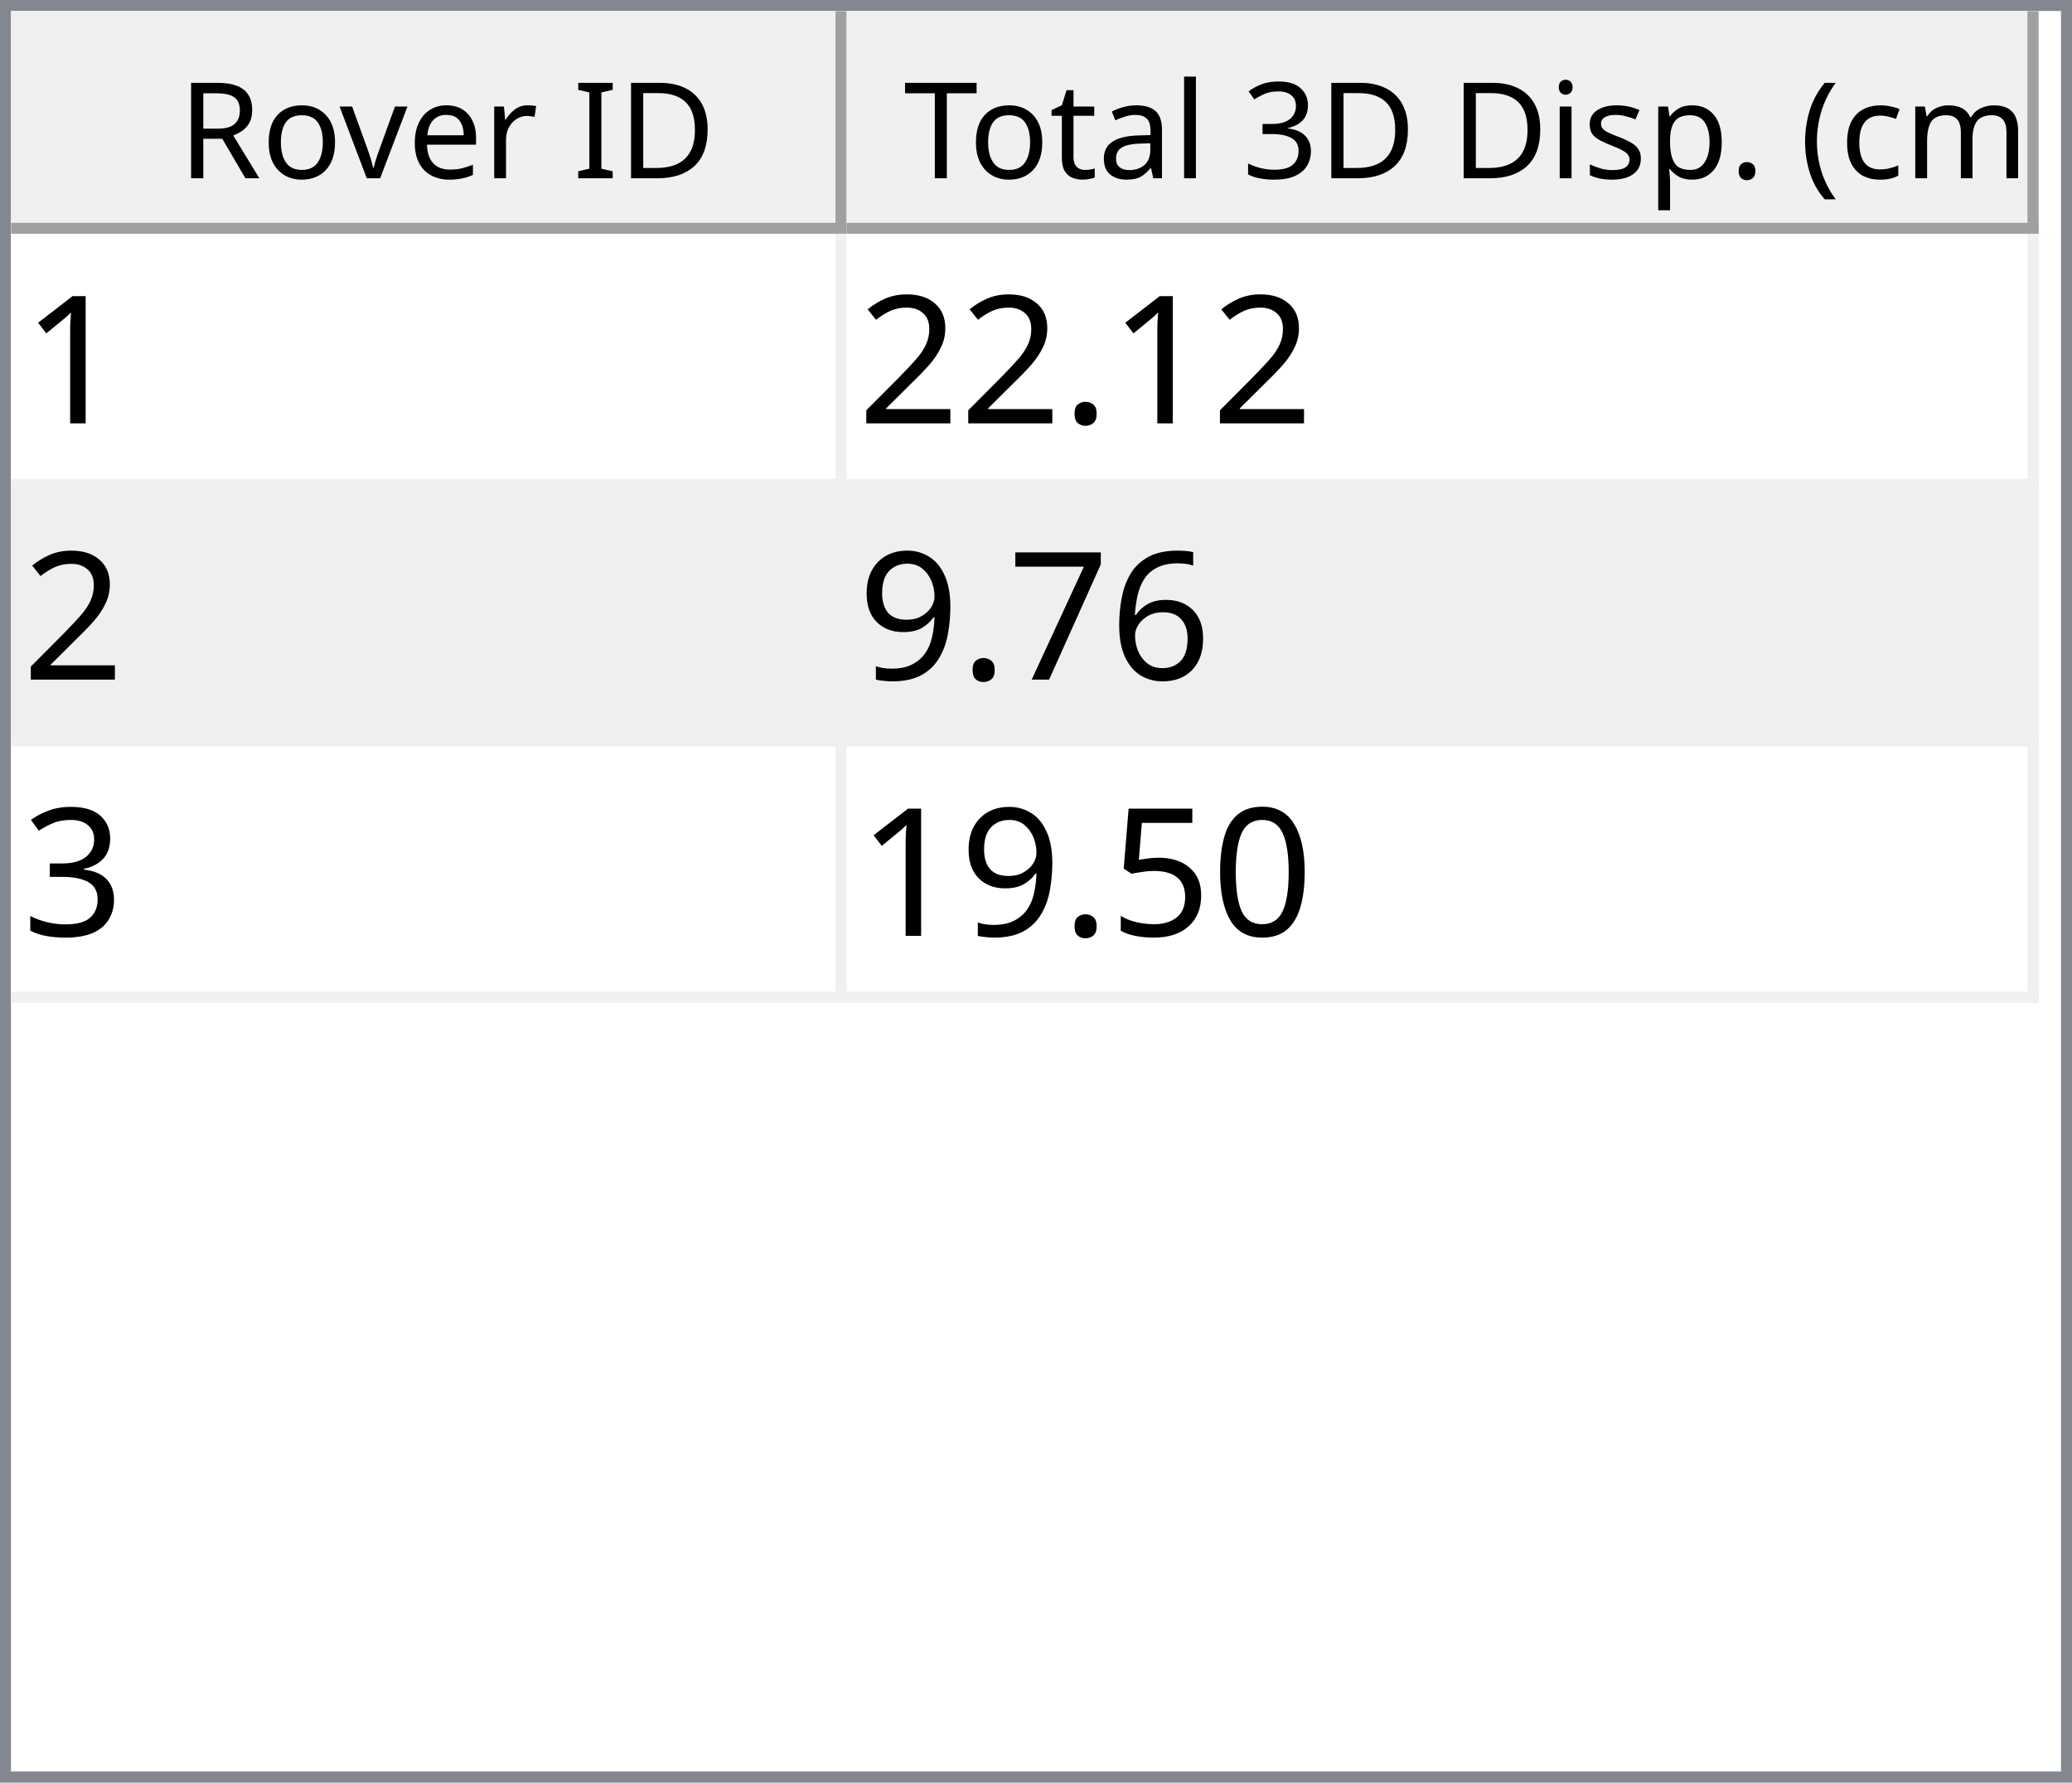
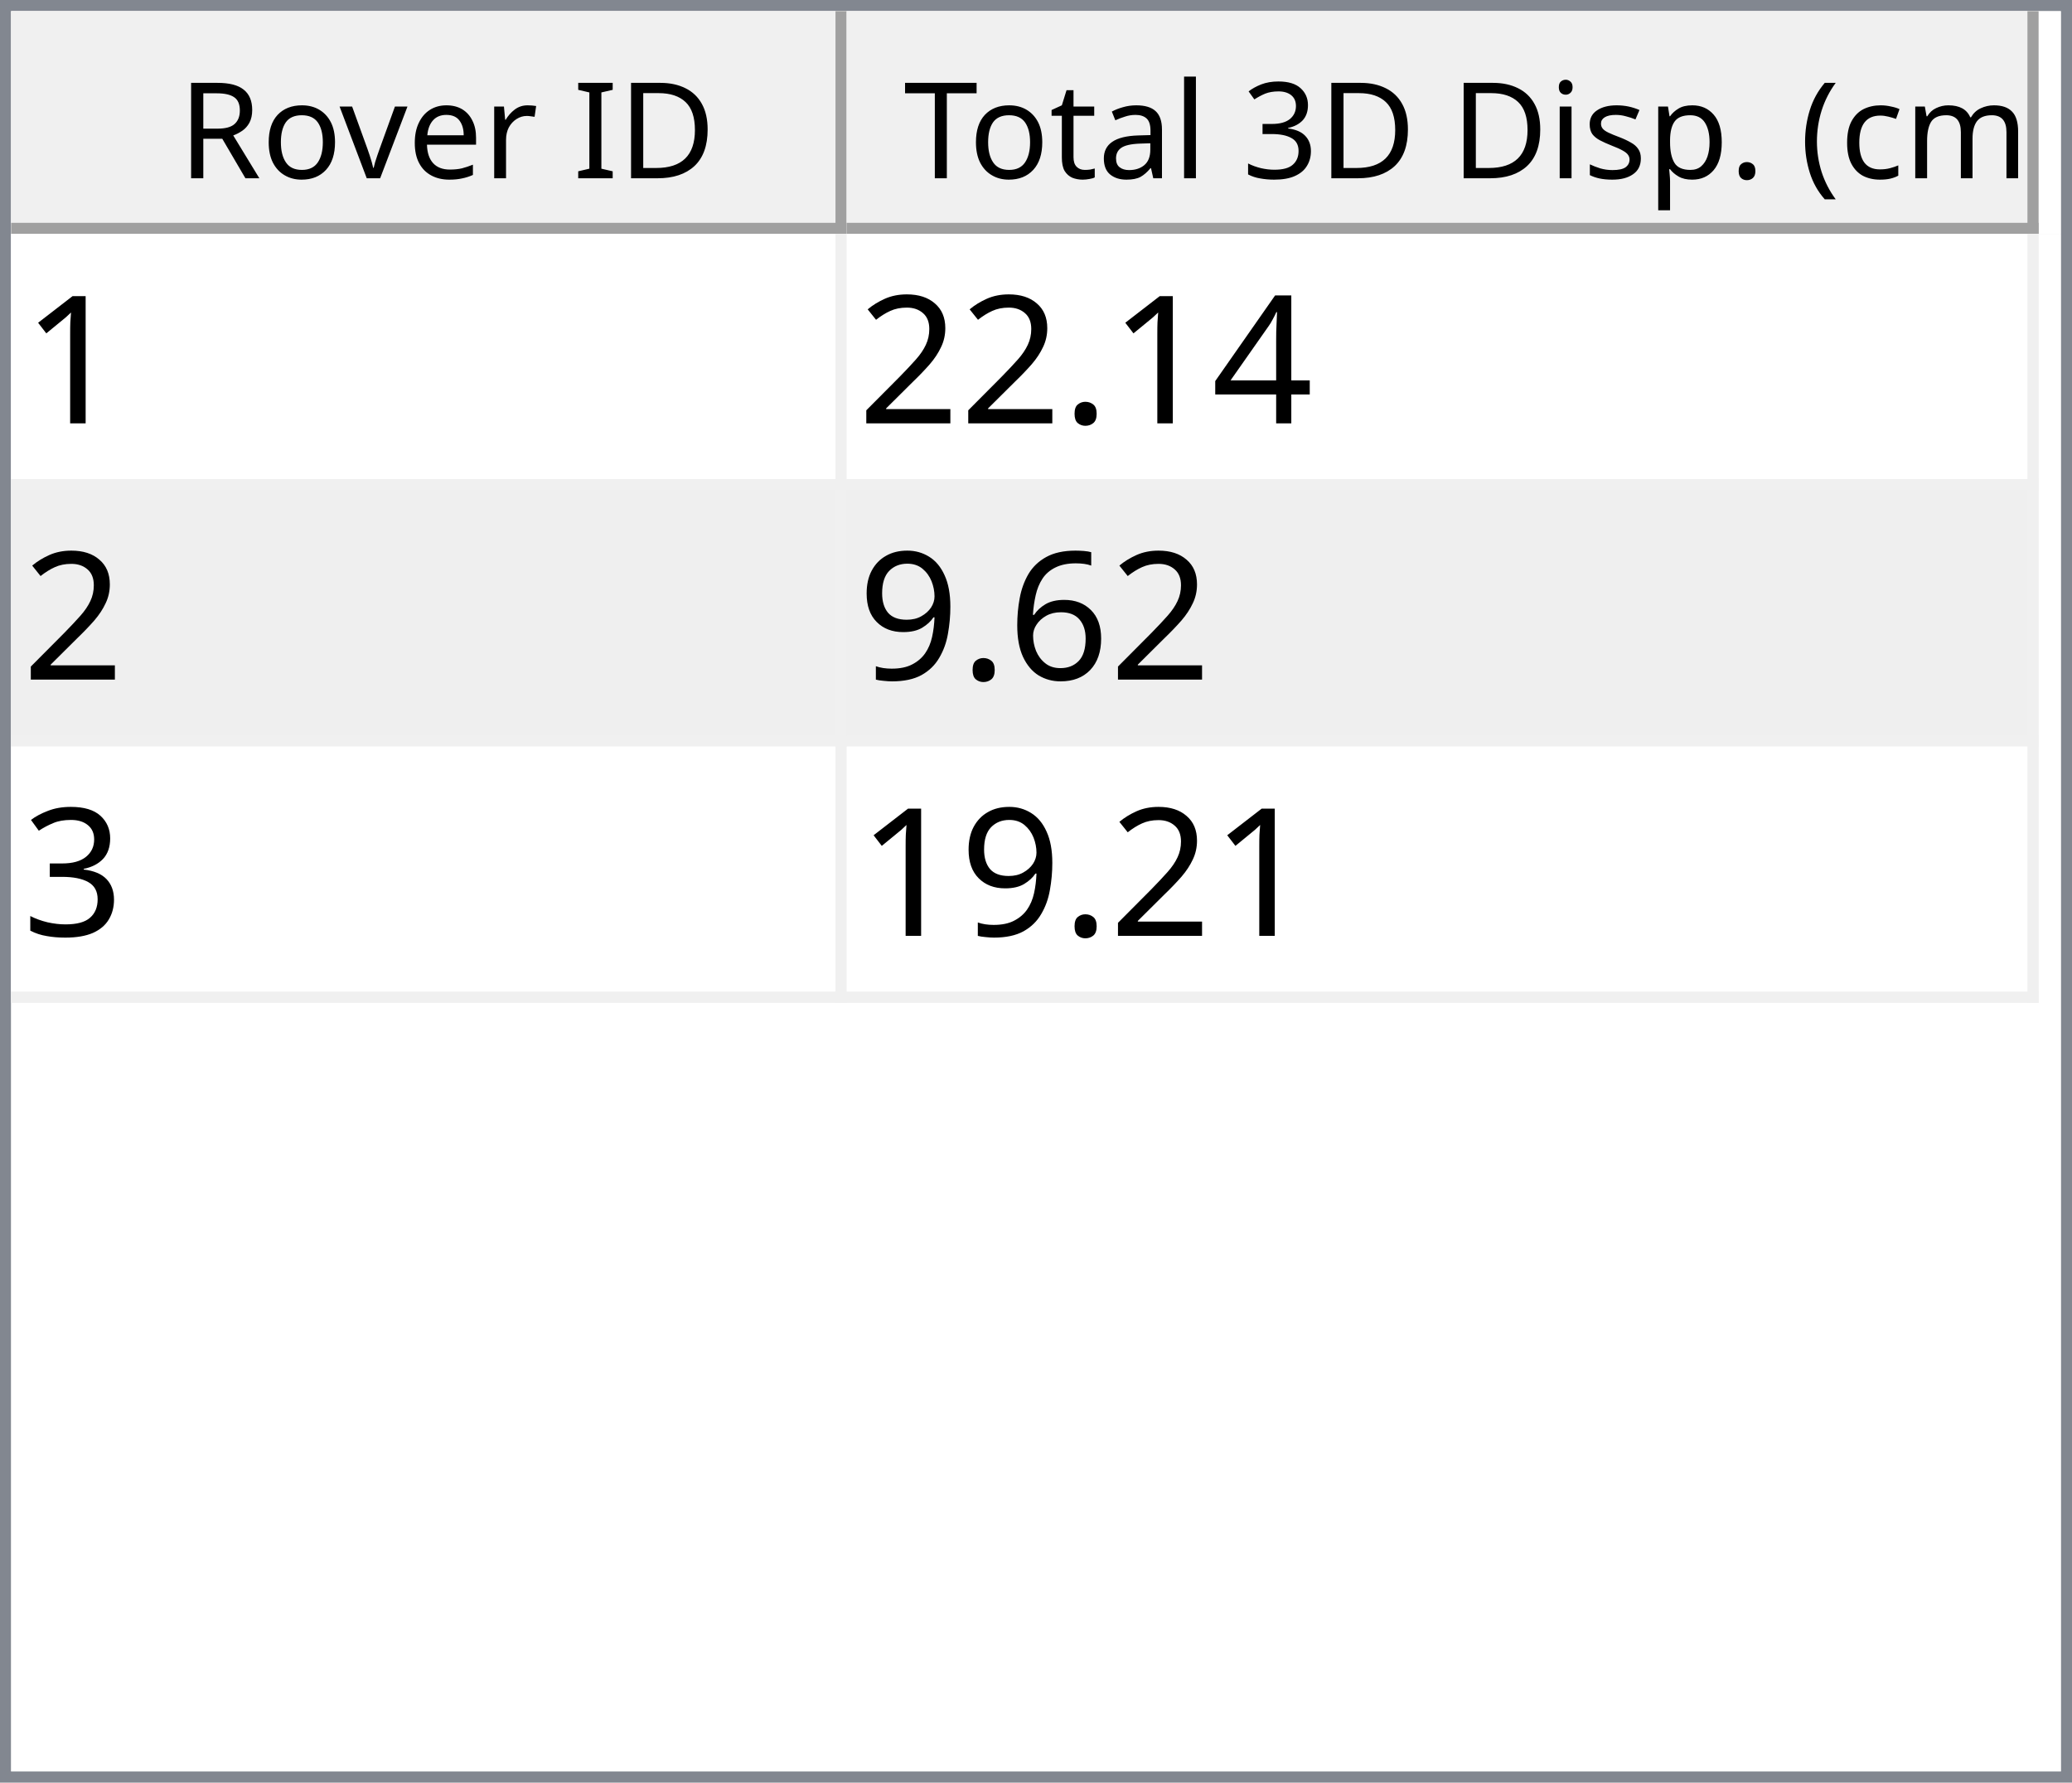
<svg xmlns="http://www.w3.org/2000/svg" style="fill-opacity:1; color-rendering:auto; color-interpolation:auto; text-rendering:auto; stroke:black; stroke-linecap:square; stroke-miterlimit:10; shape-rendering:auto; stroke-opacity:1; fill:black; stroke-dasharray:none; font-weight:normal; stroke-width:1; font-family:'Dialog'; font-style:normal; stroke-linejoin:miter; font-size:12px; stroke-dashoffset:0; image-rendering:auto;" width="186" height="160">
  <defs id="genericDefs" />
  <g>
    <defs id="defs1">
      <clipPath clipPathUnits="userSpaceOnUse" id="clipPath1">
        <path d="M0 0 L186 0 L186 160 L0 160 L0 0 Z" />
      </clipPath>
      <clipPath clipPathUnits="userSpaceOnUse" id="clipPath2">
        <path d="M0 0 L0 160 L186 160 L186 0 Z" />
      </clipPath>
      <clipPath clipPathUnits="userSpaceOnUse" id="clipPath3">
        <path d="M0 0 L0 20 L184 20 L184 0 Z" />
      </clipPath>
      <clipPath clipPathUnits="userSpaceOnUse" id="clipPath4">
        <path d="M0 0 L0 20 L75 20 L75 0 Z" />
      </clipPath>
      <clipPath clipPathUnits="userSpaceOnUse" id="clipPath5">
        <path d="M1 1 L1 19 L74 19 L74 1 Z" />
      </clipPath>
      <clipPath clipPathUnits="userSpaceOnUse" id="clipPath6">
        <path d="M0 0 L0 18 L73 18 L73 0 Z" />
      </clipPath>
      <clipPath clipPathUnits="userSpaceOnUse" id="clipPath7">
        <path d="M-0.5 -0.5 L-0.5 19.5 L74.5 19.5 L74.5 -0.5 Z" />
      </clipPath>
      <clipPath clipPathUnits="userSpaceOnUse" id="clipPath8">
        <path d="M0 0 L0 20 L107 20 L107 0 Z" />
      </clipPath>
      <clipPath clipPathUnits="userSpaceOnUse" id="clipPath9">
        <path d="M1 1 L1 19 L106 19 L106 1 Z" />
      </clipPath>
      <clipPath clipPathUnits="userSpaceOnUse" id="clipPath10">
        <path d="M0 0 L0 18 L105 18 L105 0 Z" />
      </clipPath>
      <clipPath clipPathUnits="userSpaceOnUse" id="clipPath11">
        <path d="M-0.5 -0.5 L-0.5 19.5 L106.5 19.5 L106.5 -0.5 Z" />
      </clipPath>
      <clipPath clipPathUnits="userSpaceOnUse" id="clipPath12">
        <path d="M0 0 L0 138 L184 138 L184 0 Z" />
      </clipPath>
      <clipPath clipPathUnits="userSpaceOnUse" id="clipPath13">
        <path d="M0 0 L0 69 L182 69 L182 0 Z" />
      </clipPath>
      <clipPath clipPathUnits="userSpaceOnUse" id="clipPath14">
        <path d="M-0.5 -0.5 L-0.5 68.5 L181.5 68.5 L181.5 -0.5 Z" />
      </clipPath>
      <clipPath clipPathUnits="userSpaceOnUse" id="clipPath15">
        <path d="M0 0 L0 22 L74 22 L74 0 Z" />
      </clipPath>
      <clipPath clipPathUnits="userSpaceOnUse" id="clipPath16">
        <path d="M0 0 L0 22 L106 22 L106 0 Z" />
      </clipPath>
      <font horiz-adv-x="64.551" id="font1">
        <font-face ascent="107.91" descent="25.098" units-per-em="100" style="font-style:normal; font-family:Segoe UI; font-weight:normal;" />
        <missing-glyph horiz-adv-x="64.551" d="M8.109 0 L8.109 68.266 L56.453 68.266 L56.453 0 L8.109 0 ZM15.328 7.234 L49.219 7.234 L49.219 61.031 L15.328 61.031 L15.328 7.234 Z" />
        <glyph unicode="D" horiz-adv-x="70.117" d="M9.188 0 L9.188 70.016 L28.516 70.016 Q65.531 70.016 65.531 35.891 Q65.531 19.672 55.25 9.836 Q44.969 0 27.734 0 L9.188 0 ZM17.391 62.594 L17.391 7.422 L27.828 7.422 Q41.609 7.422 49.273 14.797 Q56.938 22.172 56.938 35.688 Q56.938 62.594 28.328 62.594 L17.391 62.594 Z" />
        <glyph unicode="I" horiz-adv-x="26.611" d="M17.391 0 L9.188 0 L9.188 70.016 L17.391 70.016 L17.391 0 Z" />
        <glyph unicode=" " horiz-adv-x="27.393" d="" />
        <glyph unicode="r" horiz-adv-x="34.766" d="M34.188 41.891 Q32.078 43.5 28.125 43.5 Q23 43.5 19.555 38.672 Q16.109 33.844 16.109 25.484 L16.109 0 L8.109 0 L8.109 50 L16.109 50 L16.109 39.703 L16.312 39.703 Q18.016 44.969 21.531 47.922 Q25.047 50.875 29.391 50.875 Q32.516 50.875 34.188 50.203 L34.188 41.891 Z" />
        <glyph unicode="e" horiz-adv-x="52.295" d="M48.297 23 L12.984 23 Q13.188 14.656 17.484 10.109 Q21.781 5.562 29.297 5.562 Q37.75 5.562 44.828 11.141 L44.828 3.609 Q38.234 -1.172 27.391 -1.172 Q16.797 -1.172 10.742 5.641 Q4.688 12.453 4.688 24.812 Q4.688 36.469 11.305 43.82 Q17.922 51.172 27.734 51.172 Q37.547 51.172 42.922 44.828 Q48.297 38.484 48.297 27.203 L48.297 23 ZM40.094 29.781 Q40.047 36.719 36.75 40.578 Q33.453 44.438 27.594 44.438 Q21.922 44.438 17.969 40.383 Q14.016 36.328 13.094 29.781 L40.094 29.781 Z" />
        <glyph unicode="v" horiz-adv-x="47.9" d="M47.406 50 L27.484 0 L19.625 0 L0.688 50 L9.469 50 L22.172 13.672 Q23.578 9.672 23.922 6.688 L24.125 6.688 Q24.609 10.453 25.688 13.484 L38.969 50 L47.406 50 Z" />
        <glyph unicode="o" horiz-adv-x="58.594" d="M29 -1.172 Q17.922 -1.172 11.305 5.836 Q4.688 12.844 4.688 24.422 Q4.688 37.016 11.57 44.094 Q18.453 51.172 30.172 51.172 Q41.359 51.172 47.633 44.289 Q53.906 37.406 53.906 25.203 Q53.906 13.234 47.141 6.031 Q40.375 -1.172 29 -1.172 ZM29.594 44.438 Q21.875 44.438 17.383 39.188 Q12.891 33.938 12.891 24.703 Q12.891 15.828 17.43 10.695 Q21.969 5.562 29.594 5.562 Q37.359 5.562 41.531 10.594 Q45.703 15.625 45.703 24.906 Q45.703 34.281 41.531 39.359 Q37.359 44.438 29.594 44.438 Z" />
        <glyph unicode="R" horiz-adv-x="59.814" d="M59.375 0 L49.609 0 L37.891 19.625 Q36.281 22.359 34.766 24.289 Q33.25 26.219 31.664 27.438 Q30.078 28.656 28.25 29.219 Q26.422 29.781 24.125 29.781 L17.391 29.781 L17.391 0 L9.188 0 L9.188 70.016 L30.078 70.016 Q34.672 70.016 38.555 68.867 Q42.438 67.719 45.289 65.375 Q48.141 63.031 49.758 59.547 Q51.375 56.062 51.375 51.375 Q51.375 47.703 50.273 44.656 Q49.172 41.609 47.148 39.211 Q45.125 36.812 42.266 35.133 Q39.406 33.453 35.844 32.516 L35.844 32.328 Q37.594 31.547 38.891 30.547 Q40.188 29.547 41.359 28.18 Q42.531 26.812 43.68 25.078 Q44.828 23.344 46.234 21.047 L59.375 0 ZM17.391 62.594 L17.391 37.203 L28.516 37.203 Q31.594 37.203 34.203 38.133 Q36.812 39.062 38.719 40.797 Q40.625 42.531 41.703 45.047 Q42.781 47.562 42.781 50.688 Q42.781 56.297 39.141 59.445 Q35.5 62.594 28.609 62.594 L17.391 62.594 Z" />
        <glyph unicode=")" horiz-adv-x="30.176" d="M8.297 -15.922 L1.172 -15.922 Q16.406 2.344 16.406 26.812 Q16.406 51.469 1.078 70.016 L8.297 70.016 Q23.531 52.156 23.531 26.703 Q23.531 1.375 8.297 -15.922 Z" />
        <glyph unicode="m" horiz-adv-x="86.133" d="M79.109 0 L71.094 0 L71.094 28.719 Q71.094 37.016 68.531 40.727 Q65.969 44.438 59.906 44.438 Q54.781 44.438 51.195 39.75 Q47.609 35.062 47.609 28.516 L47.609 0 L39.594 0 L39.594 29.688 Q39.594 44.438 28.219 44.438 Q22.953 44.438 19.531 40.016 Q16.109 35.594 16.109 28.516 L16.109 0 L8.109 0 L8.109 50 L16.109 50 L16.109 42.094 L16.312 42.094 Q21.625 51.172 31.844 51.172 Q36.969 51.172 40.773 48.312 Q44.578 45.453 46 40.828 Q51.562 51.172 62.594 51.172 Q79.109 51.172 79.109 30.812 L79.109 0 Z" />
        <glyph unicode="c" horiz-adv-x="46.191" d="M42.188 2.297 Q36.422 -1.172 28.516 -1.172 Q17.828 -1.172 11.258 5.789 Q4.688 12.75 4.688 23.828 Q4.688 36.188 11.766 43.68 Q18.844 51.172 30.672 51.172 Q37.25 51.172 42.281 48.734 L42.281 40.531 Q36.719 44.438 30.375 44.438 Q22.703 44.438 17.797 38.945 Q12.891 33.453 12.891 24.516 Q12.891 15.719 17.508 10.641 Q22.125 5.562 29.891 5.562 Q36.422 5.562 42.188 9.906 L42.188 2.297 Z" />
        <glyph unicode="(" horiz-adv-x="30.176" d="M29.109 -15.922 L21.969 -15.922 Q6.844 1.375 6.844 26.703 Q6.844 52.156 21.969 70.016 L29.203 70.016 Q13.875 51.469 13.875 26.812 Q13.875 2.344 29.109 -15.922 Z" />
        <glyph unicode="." horiz-adv-x="21.68" d="M10.891 -1.078 Q8.641 -1.078 7.055 0.539 Q5.469 2.156 5.469 4.391 Q5.469 6.641 7.055 8.273 Q8.641 9.906 10.891 9.906 Q13.188 9.906 14.797 8.273 Q16.406 6.641 16.406 4.391 Q16.406 2.156 14.797 0.539 Q13.188 -1.078 10.891 -1.078 Z" />
        <glyph unicode="p" horiz-adv-x="58.789" d="M16.312 7.234 L16.109 7.234 L16.109 -23 L8.109 -23 L8.109 50 L16.109 50 L16.109 41.219 L16.312 41.219 Q22.219 51.172 33.594 51.172 Q43.266 51.172 48.688 44.461 Q54.109 37.75 54.109 26.469 Q54.109 13.922 48 6.375 Q41.891 -1.172 31.297 -1.172 Q21.578 -1.172 16.312 7.234 ZM16.109 27.391 L16.109 20.406 Q16.109 14.203 20.141 9.883 Q24.172 5.562 30.375 5.562 Q37.641 5.562 41.773 11.133 Q45.906 16.703 45.906 26.609 Q45.906 34.969 42.047 39.703 Q38.188 44.438 31.594 44.438 Q24.609 44.438 20.359 39.578 Q16.109 34.719 16.109 27.391 Z" />
        <glyph unicode="s" horiz-adv-x="42.432" d="M5.078 1.812 L5.078 10.406 Q11.625 5.562 19.484 5.562 Q30.031 5.562 30.031 12.594 Q30.031 14.594 29.125 15.992 Q28.219 17.391 26.68 18.461 Q25.141 19.531 23.07 20.383 Q21 21.234 18.609 22.172 Q15.281 23.484 12.766 24.828 Q10.25 26.172 8.57 27.859 Q6.891 29.547 6.031 31.695 Q5.172 33.844 5.172 36.719 Q5.172 40.234 6.789 42.945 Q8.406 45.656 11.086 47.484 Q13.766 49.312 17.211 50.242 Q20.656 51.172 24.312 51.172 Q30.812 51.172 35.938 48.922 L35.938 40.828 Q30.422 44.438 23.25 44.438 Q21 44.438 19.195 43.922 Q17.391 43.406 16.094 42.477 Q14.797 41.547 14.086 40.258 Q13.375 38.969 13.375 37.406 Q13.375 35.453 14.086 34.133 Q14.797 32.812 16.164 31.789 Q17.531 30.766 19.484 29.938 Q21.438 29.109 23.922 28.125 Q27.25 26.859 29.883 25.516 Q32.516 24.172 34.375 22.484 Q36.234 20.797 37.234 18.602 Q38.234 16.406 38.234 13.375 Q38.234 9.672 36.602 6.938 Q34.969 4.203 32.234 2.398 Q29.5 0.594 25.93 -0.289 Q22.359 -1.172 18.453 -1.172 Q10.75 -1.172 5.078 1.812 Z" />
        <glyph unicode="i" horiz-adv-x="24.219" d="M12.203 62.703 Q10.062 62.703 8.547 64.164 Q7.031 65.625 7.031 67.875 Q7.031 70.125 8.547 71.609 Q10.062 73.094 12.203 73.094 Q14.406 73.094 15.945 71.609 Q17.484 70.125 17.484 67.875 Q17.484 65.719 15.945 64.211 Q14.406 62.703 12.203 62.703 ZM16.109 0 L8.109 0 L8.109 50 L16.109 50 L16.109 0 Z" />
        <glyph unicode="3" horiz-adv-x="53.906" d="M46.531 19.828 Q46.531 15.094 44.75 11.211 Q42.969 7.328 39.719 4.57 Q36.469 1.812 31.93 0.297 Q27.391 -1.219 21.922 -1.219 Q11.922 -1.219 6 2.594 L6 11.188 Q13.094 5.609 22.219 5.609 Q25.875 5.609 28.828 6.539 Q31.781 7.469 33.906 9.227 Q36.031 10.984 37.18 13.477 Q38.328 15.969 38.328 19.094 Q38.328 32.812 18.797 32.812 L12.984 32.812 L12.984 39.594 L18.5 39.594 Q35.797 39.594 35.797 52.484 Q35.797 64.406 22.609 64.406 Q15.188 64.406 8.688 59.422 L8.688 67.188 Q15.375 71.188 24.609 71.188 Q29 71.188 32.57 69.969 Q36.141 68.75 38.68 66.555 Q41.219 64.359 42.609 61.281 Q44 58.203 44 54.5 Q44 40.672 30.031 36.719 L30.031 36.531 Q33.594 36.141 36.625 34.797 Q39.656 33.453 41.852 31.305 Q44.047 29.156 45.289 26.25 Q46.531 23.344 46.531 19.828 Z" />
        <glyph unicode="l" horiz-adv-x="24.219" d="M16.109 0 L8.109 0 L8.109 74.031 L16.109 74.031 L16.109 0 Z" />
        <glyph unicode="a" horiz-adv-x="50.879" d="M43.891 0 L35.891 0 L35.891 7.812 L35.688 7.812 Q30.469 -1.172 20.312 -1.172 Q12.844 -1.172 8.617 2.781 Q4.391 6.734 4.391 13.281 Q4.391 27.297 20.906 29.594 L35.891 31.688 Q35.891 44.438 25.594 44.438 Q16.547 44.438 9.281 38.281 L9.281 46.484 Q16.656 51.172 26.266 51.172 Q43.891 51.172 43.891 32.516 L43.891 0 ZM35.891 25.297 L23.828 23.641 Q18.266 22.859 15.43 20.875 Q12.594 18.891 12.594 13.875 Q12.594 10.203 15.211 7.883 Q17.828 5.562 22.172 5.562 Q28.125 5.562 32.008 9.742 Q35.891 13.922 35.891 20.312 L35.891 25.297 Z" />
        <glyph unicode="t" horiz-adv-x="33.887" d="M31.297 0.484 Q28.469 -1.078 23.828 -1.078 Q10.688 -1.078 10.688 13.578 L10.688 43.172 L2.094 43.172 L2.094 50 L10.688 50 L10.688 62.203 L18.703 64.797 L18.703 50 L31.297 50 L31.297 43.172 L18.703 43.172 L18.703 14.984 Q18.703 9.969 20.414 7.82 Q22.125 5.672 26.078 5.672 Q29.109 5.672 31.297 7.328 L31.297 0.484 Z" />
        <glyph unicode="T" horiz-adv-x="52.393" d="M50.594 62.594 L30.375 62.594 L30.375 0 L22.172 0 L22.172 62.594 L2 62.594 L2 70.016 L50.594 70.016 L50.594 62.594 Z" />
      </font>
      <font horiz-adv-x="75.0" id="font2">
        <font-face ascent="100.537" descent="21.973" units-per-em="100" style="font-style:normal; font-family:sans-serif; font-weight:normal;" />
        <missing-glyph horiz-adv-x="75.0" d="M12.5 0 L12.5 62.5 L62.5 62.5 L62.5 0 L12.5 0 ZM14.062 1.562 L60.938 1.562 L60.938 60.938 L14.062 60.938 L14.062 1.562 Z" />
        <glyph unicode="1" horiz-adv-x="55.615" d="M37.25 0 L28.469 0 L28.469 56 Q25.297 52.984 20.141 49.953 Q14.984 46.922 10.891 45.406 L10.891 53.906 Q18.266 57.375 23.781 62.305 Q29.297 67.234 31.594 71.875 L37.25 71.875 L37.25 0 Z" />
+         <glyph unicode="4" horiz-adv-x="55.615" d="M32.328 0 L32.328 17.141 L1.266 17.141 L1.266 25.203 L33.938 71.578 L41.109 71.578 L41.109 25.203 L50.781 25.203 L50.781 17.141 L41.109 17.141 L41.109 0 L32.328 0 ZM32.328 25.203 L32.328 57.469 L9.906 25.203 L32.328 25.203 Z" />
        <glyph unicode="." horiz-adv-x="27.783" d="M9.078 0 L9.078 10.016 L19.094 10.016 L19.094 0 L9.078 0 Z" />
        <glyph unicode="2" horiz-adv-x="55.615" d="M50.344 8.453 L50.344 0 L3.031 0 Q2.938 3.172 4.047 6.109 Q5.859 10.938 9.836 15.625 Q13.812 20.312 21.344 26.469 Q33.016 36.031 37.117 41.625 Q41.219 47.219 41.219 52.203 Q41.219 57.422 37.477 61.008 Q33.734 64.594 27.734 64.594 Q21.391 64.594 17.578 60.789 Q13.766 56.984 13.719 50.25 L4.688 51.172 Q5.609 61.281 11.664 66.578 Q17.719 71.875 27.938 71.875 Q38.234 71.875 44.242 66.164 Q50.25 60.453 50.25 52 Q50.25 47.703 48.492 43.555 Q46.734 39.406 42.656 34.812 Q38.578 30.219 29.109 22.219 Q21.188 15.578 18.945 13.211 Q16.703 10.844 15.234 8.453 L50.344 8.453 Z" />
        <glyph unicode="6" horiz-adv-x="55.615" d="M49.75 54.047 L41.016 53.375 Q39.844 58.547 37.703 60.891 Q34.125 64.656 28.906 64.656 Q24.703 64.656 21.531 62.312 Q17.391 59.281 14.992 53.469 Q12.594 47.656 12.5 36.922 Q15.672 41.75 20.266 44.094 Q24.859 46.438 29.891 46.438 Q38.672 46.438 44.852 39.969 Q51.031 33.5 51.031 23.25 Q51.031 16.5 48.125 10.719 Q45.219 4.938 40.141 1.859 Q35.062 -1.219 28.609 -1.219 Q17.625 -1.219 10.695 6.859 Q3.766 14.938 3.766 33.5 Q3.766 54.25 11.422 63.672 Q18.109 71.875 29.438 71.875 Q37.891 71.875 43.289 67.141 Q48.688 62.406 49.75 54.047 ZM13.875 23.188 Q13.875 18.656 15.797 14.508 Q17.719 10.359 21.188 8.18 Q24.656 6 28.469 6 Q34.031 6 38.039 10.492 Q42.047 14.984 42.047 22.703 Q42.047 30.125 38.086 34.398 Q34.125 38.672 28.125 38.672 Q22.172 38.672 18.023 34.398 Q13.875 30.125 13.875 23.188 Z" />
-         <glyph unicode="7" horiz-adv-x="55.615" d="M4.734 62.203 L4.734 70.656 L51.078 70.656 L51.078 63.812 Q44.234 56.547 37.523 44.484 Q30.812 32.422 27.156 19.672 Q24.516 10.688 23.781 0 L14.75 0 Q14.891 8.453 18.062 20.414 Q21.234 32.375 27.172 43.484 Q33.109 54.594 39.797 62.203 L4.734 62.203 Z" />
        <glyph unicode="9" horiz-adv-x="55.615" d="M5.469 16.547 L13.922 17.328 Q14.984 11.375 18.016 8.688 Q21.047 6 25.781 6 Q29.828 6 32.883 7.859 Q35.938 9.719 37.891 12.82 Q39.844 15.922 41.164 21.195 Q42.484 26.469 42.484 31.938 Q42.484 32.516 42.438 33.688 Q39.797 29.5 35.234 26.883 Q30.672 24.266 25.344 24.266 Q16.453 24.266 10.305 30.711 Q4.156 37.156 4.156 47.703 Q4.156 58.594 10.578 65.234 Q17 71.875 26.656 71.875 Q33.641 71.875 39.43 68.117 Q45.219 64.359 48.219 57.398 Q51.219 50.438 51.219 37.25 Q51.219 23.531 48.242 15.406 Q45.266 7.281 39.383 3.031 Q33.5 -1.219 25.594 -1.219 Q17.188 -1.219 11.867 3.445 Q6.547 8.109 5.469 16.547 ZM41.453 48.141 Q41.453 55.719 37.43 60.156 Q33.406 64.594 27.734 64.594 Q21.875 64.594 17.531 59.812 Q13.188 55.031 13.188 47.406 Q13.188 40.578 17.312 36.305 Q21.438 32.031 27.484 32.031 Q33.594 32.031 37.523 36.305 Q41.453 40.578 41.453 48.141 Z" />
        <glyph unicode="3" horiz-adv-x="55.615" d="M4.203 18.891 L12.984 20.062 Q14.5 12.594 18.141 9.297 Q21.781 6 27 6 Q33.203 6 37.477 10.297 Q41.75 14.594 41.75 20.953 Q41.75 27 37.797 30.93 Q33.844 34.859 27.734 34.859 Q25.25 34.859 21.531 33.891 L22.516 41.609 Q23.391 41.5 23.922 41.5 Q29.547 41.5 34.039 44.43 Q38.531 47.359 38.531 53.469 Q38.531 58.297 35.258 61.477 Q31.984 64.656 26.812 64.656 Q21.688 64.656 18.266 61.43 Q14.844 58.203 13.875 51.766 L5.078 53.328 Q6.688 62.156 12.398 67.016 Q18.109 71.875 26.609 71.875 Q32.469 71.875 37.398 69.359 Q42.328 66.844 44.945 62.5 Q47.562 58.156 47.562 53.266 Q47.562 48.641 45.07 44.828 Q42.578 41.016 37.703 38.766 Q44.047 37.312 47.562 32.695 Q51.078 28.078 51.078 21.141 Q51.078 11.766 44.242 5.25 Q37.406 -1.266 26.953 -1.266 Q17.531 -1.266 11.305 4.352 Q5.078 9.969 4.203 18.891 Z" />
-         <glyph unicode="0" horiz-adv-x="55.615" d="M4.156 35.297 Q4.156 48 6.766 55.742 Q9.375 63.484 14.523 67.68 Q19.672 71.875 27.484 71.875 Q33.25 71.875 37.594 69.555 Q41.938 67.234 44.773 62.867 Q47.609 58.5 49.219 52.227 Q50.828 45.953 50.828 35.297 Q50.828 22.703 48.242 14.969 Q45.656 7.234 40.508 3.008 Q35.359 -1.219 27.484 -1.219 Q17.141 -1.219 11.234 6.203 Q4.156 15.141 4.156 35.297 ZM13.188 35.297 Q13.188 17.672 17.312 11.836 Q21.438 6 27.484 6 Q33.547 6 37.672 11.859 Q41.797 17.719 41.797 35.297 Q41.797 52.984 37.672 58.789 Q33.547 64.594 27.391 64.594 Q21.344 64.594 17.719 59.469 Q13.188 52.938 13.188 35.297 Z" />
-         <glyph unicode="5" horiz-adv-x="55.615" d="M4.156 18.75 L13.375 19.531 Q14.406 12.797 18.141 9.398 Q21.875 6 27.156 6 Q33.5 6 37.891 10.789 Q42.281 15.578 42.281 23.484 Q42.281 31 38.062 35.352 Q33.844 39.703 27 39.703 Q22.75 39.703 19.336 37.773 Q15.922 35.844 13.969 32.766 L5.719 33.844 L12.641 70.609 L48.25 70.609 L48.25 62.203 L19.672 62.203 L15.828 42.969 Q22.266 47.469 29.344 47.469 Q38.719 47.469 45.164 40.969 Q51.609 34.469 51.609 24.266 Q51.609 14.547 45.953 7.469 Q39.062 -1.219 27.156 -1.219 Q17.391 -1.219 11.211 4.25 Q5.031 9.719 4.156 18.75 Z" />
      </font>
    </defs>
    <g style="fill:white; stroke:white;">
      <rect x="0" y="0" width="186" style="clip-path:url(#clipPath1); stroke:none;" height="160" />
    </g>
    <g style="fill:white; text-rendering:optimizeSpeed; color-rendering:optimizeSpeed; image-rendering:optimizeSpeed; shape-rendering:crispEdges; stroke:white; color-interpolation:sRGB;">
      <rect x="0" width="186" height="160" y="0" style="stroke:none;" />
      <path style="stroke:none;" d="M0 160 L186 160 L186 0 L0 0 Z" />
    </g>
    <g style="fill:rgb(240,240,240); font-family:'Segoe UI'; stroke:rgb(240,240,240);">
      <rect x="0" y="0" width="186" style="clip-path:url(#clipPath2); stroke:none;" height="160" />
    </g>
    <g style="fill:rgb(130,135,144); font-family:'Segoe UI'; stroke:rgb(130,135,144);">
      <path d="M0 0 L186 0 L186 160 L0 160 L0 0 ZM1 1 L185 1 L185 159 L1 159 L1 1 Z" style="fill-rule:evenodd; clip-path:url(#clipPath2); stroke:none;" />
    </g>
    <g style="fill:white; font-family:'Segoe UI'; stroke:white;" transform="translate(1,1)">
      <rect x="0" y="0" width="184" style="clip-path:url(#clipPath3); stroke:none;" height="20" />
    </g>
    <g style="fill:rgb(240,240,240); font-family:'Segoe UI'; stroke:rgb(240,240,240);" transform="translate(1,1)">
      <rect x="0" y="0" width="75" style="clip-path:url(#clipPath4); stroke:none;" height="20" />
    </g>
    <g style="font-family:'Segoe UI';" transform="translate(2,2)">
      <text x="14" xml:space="preserve" y="14" style="clip-path:url(#clipPath6); stroke:none;">Rover ID</text>
    </g>
    <g style="fill:rgb(160,160,160); font-family:'Segoe UI'; stroke:rgb(160,160,160); stroke-linejoin:bevel;" transform="translate(1.5,1.5)">
      <line x1="74" x2="74" y1="0" style="fill:none; clip-path:url(#clipPath7);" y2="19" />
    </g>
    <g style="fill:rgb(160,160,160); font-family:'Segoe UI'; stroke:rgb(160,160,160); stroke-linejoin:bevel;" transform="matrix(1,0,0,1,1,1) translate(0.5,0.5)">
      <line x1="0" x2="74" y1="19" style="fill:none; clip-path:url(#clipPath7);" y2="19" />
    </g>
    <g style="fill:rgb(240,240,240); font-family:'Segoe UI'; stroke:rgb(240,240,240);" transform="translate(76,1)">
      <rect x="0" y="0" width="107" style="clip-path:url(#clipPath8); stroke:none;" height="20" />
    </g>
    <g style="font-family:'Segoe UI';" transform="translate(77,2)">
      <text x="1" xml:space="preserve" y="14" style="clip-path:url(#clipPath10); stroke:none;"> Total 3D Disp. (cm)</text>
    </g>
    <g style="fill:rgb(160,160,160); font-family:'Segoe UI'; stroke:rgb(160,160,160); stroke-linejoin:bevel;" transform="translate(76.5,1.5)">
      <line x1="106" x2="106" y1="0" style="fill:none; clip-path:url(#clipPath11);" y2="19" />
    </g>
    <g style="fill:rgb(160,160,160); font-family:'Segoe UI'; stroke:rgb(160,160,160); stroke-linejoin:bevel;" transform="matrix(1,0,0,1,76,1) translate(0.5,0.5)">
      <line x1="0" x2="106" y1="19" style="fill:none; clip-path:url(#clipPath11);" y2="19" />
    </g>
    <g style="fill:white; font-family:'Segoe UI'; stroke:white;" transform="translate(1,21)">
      <rect x="0" y="0" width="184" style="clip-path:url(#clipPath12); stroke:none;" height="138" />
    </g>
    <g style="fill:rgb(240,240,240); font-size:16px; font-family:sans-serif; stroke:rgb(240,240,240);" transform="translate(1,21)">
      <rect x="0" y="0" width="182" style="clip-path:url(#clipPath13); stroke:none;" height="69" />
      <line transform="translate(0.5,0.5)" x1="0" x2="181" y1="22" style="clip-path:url(#clipPath14); fill:none; stroke-linejoin:bevel;" y2="22" />
    </g>
    <g transform="matrix(1,0,0,1,1,21) translate(0.5,0.5)" style="fill:rgb(240,240,240); font-size:16px; font-family:sans-serif; stroke:rgb(240,240,240); stroke-linejoin:bevel;">
      <line x1="0" x2="181" y1="45" style="fill:none; clip-path:url(#clipPath14);" y2="45" />
    </g>
    <g transform="matrix(1,0,0,1,1,21) translate(0.5,0.5)" style="fill:rgb(240,240,240); font-size:16px; font-family:sans-serif; stroke:rgb(240,240,240); stroke-linejoin:bevel;">
      <line x1="0" x2="181" y1="68" style="fill:none; clip-path:url(#clipPath14);" y2="68" />
    </g>
    <g transform="matrix(1,0,0,1,1,21) translate(0.5,0.5)" style="fill:rgb(240,240,240); font-size:16px; font-family:sans-serif; stroke:rgb(240,240,240); stroke-linejoin:bevel;">
      <line x1="74" x2="74" y1="0" style="fill:none; clip-path:url(#clipPath14);" y2="68" />
    </g>
    <g transform="matrix(1,0,0,1,1,21) translate(0.5,0.5)" style="fill:rgb(240,240,240); font-size:16px; font-family:sans-serif; stroke:rgb(240,240,240); stroke-linejoin:bevel;">
      <line x1="181" x2="181" y1="0" style="fill:none; clip-path:url(#clipPath14);" y2="68" />
    </g>
    <g style="fill:white; font-size:16px; font-family:sans-serif; stroke:white;" transform="matrix(1,0,0,1,1,21)">
      <rect x="0" y="0" width="74" style="clip-path:url(#clipPath15); stroke:none;" height="22" />
      <text x="1" y="17" style="fill:black; clip-path:url(#clipPath15); stroke:none;" xml:space="preserve">1</text>
    </g>
    <g style="fill:white; font-size:16px; font-family:sans-serif; stroke:white;" transform="matrix(1,0,0,1,1,21) translate(75,0)">
      <rect x="0" y="0" width="106" style="clip-path:url(#clipPath16); stroke:none;" height="22" />
-       <text x="1" y="17" style="fill:black; clip-path:url(#clipPath16); stroke:none;" xml:space="preserve">22.12</text>
+       <text x="1" y="17" style="fill:black; clip-path:url(#clipPath16); stroke:none;" xml:space="preserve">22.14</text>
    </g>
    <g style="fill:rgb(239,239,239); font-size:16px; font-family:sans-serif; stroke:rgb(239,239,239);" transform="matrix(1,0,0,1,1,21) translate(0,23)">
      <rect x="0" y="0" width="74" style="clip-path:url(#clipPath15); stroke:none;" height="22" />
      <text x="1" y="17" style="fill:black; clip-path:url(#clipPath15); stroke:none;" xml:space="preserve">2</text>
    </g>
    <g style="fill:rgb(239,239,239); font-size:16px; font-family:sans-serif; stroke:rgb(239,239,239);" transform="matrix(1,0,0,1,1,21) translate(75,23)">
      <rect x="0" y="0" width="106" style="clip-path:url(#clipPath16); stroke:none;" height="22" />
-       <text x="1" y="17" style="fill:black; clip-path:url(#clipPath16); stroke:none;" xml:space="preserve">9.76</text>
+       <text x="1" y="17" style="fill:black; clip-path:url(#clipPath16); stroke:none;" xml:space="preserve">9.62</text>
    </g>
    <g style="fill:white; font-size:16px; font-family:sans-serif; stroke:white;" transform="matrix(1,0,0,1,1,21) translate(0,46)">
      <rect x="0" y="0" width="74" style="clip-path:url(#clipPath15); stroke:none;" height="22" />
      <text x="1" y="17" style="fill:black; clip-path:url(#clipPath15); stroke:none;" xml:space="preserve">3</text>
    </g>
    <g style="fill:white; font-size:16px; font-family:sans-serif; stroke:white;" transform="matrix(1,0,0,1,1,21) translate(75,46)">
      <rect x="0" y="0" width="106" style="clip-path:url(#clipPath16); stroke:none;" height="22" />
-       <text x="1" y="17" style="fill:black; clip-path:url(#clipPath16); stroke:none;" xml:space="preserve">19.50</text>
+       <text x="1" y="17" style="fill:black; clip-path:url(#clipPath16); stroke:none;" xml:space="preserve">19.21</text>
    </g>
  </g>
</svg>
